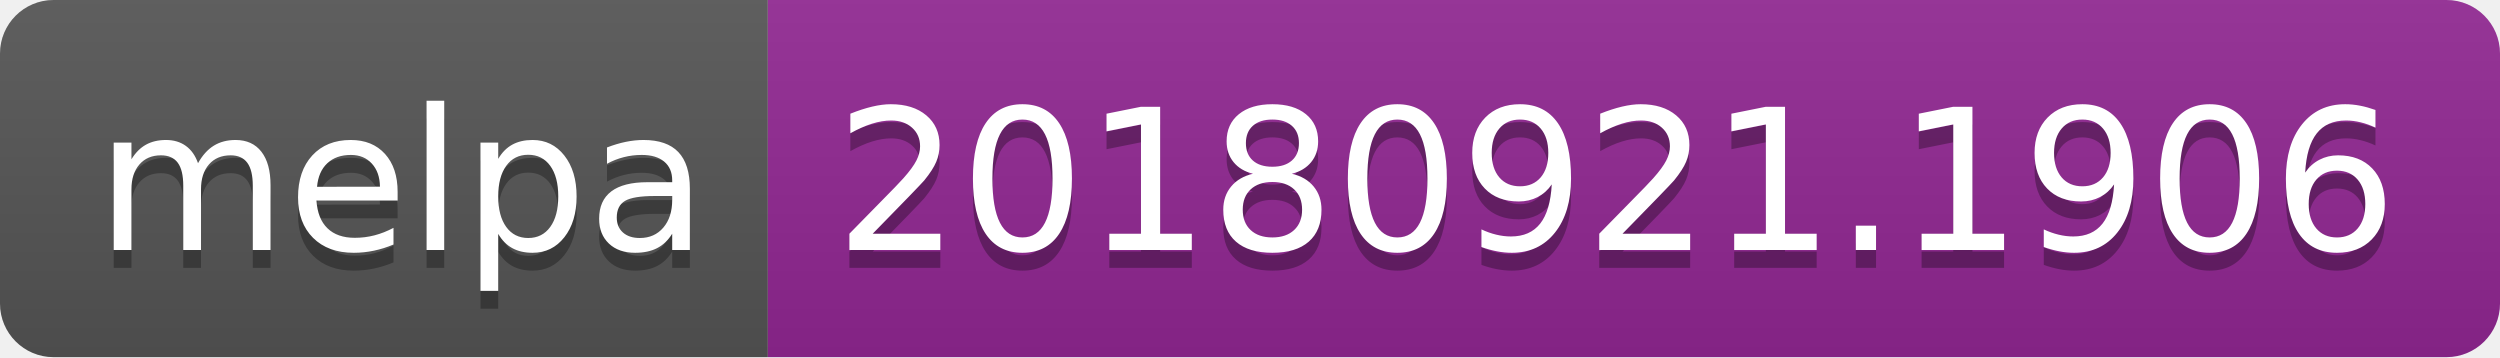
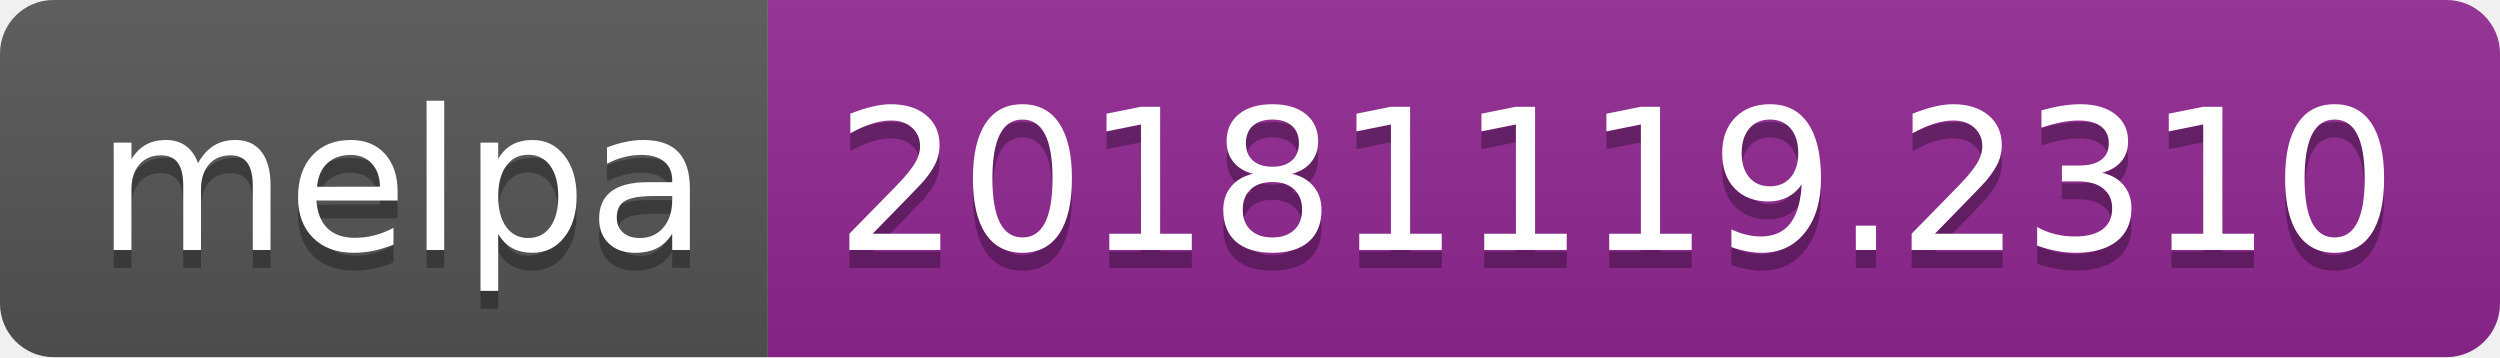
<svg xmlns="http://www.w3.org/2000/svg" width="140" height="20">
  <linearGradient id="b" x2="0" y2="100%">
    <stop offset="0" stop-color="#bbb" stop-opacity=".1" />
    <stop offset="1" stop-opacity=".1" />
  </linearGradient>
  <clipPath id="a">
    <rect width="140" height="20" rx="3" fill="#fff" />
  </clipPath>
  <g clip-path="url(#a)">
    <path fill="#555" d="M0 0h43v20H0z" />
    <path fill="#922793" d="M43 0h97v20H43z" />
    <path fill="url(#b)" d="M0 0h140v20H0z" />
  </g>
  <g fill="#fff" text-anchor="middle" font-family="DejaVu Sans,Verdana,Geneva,sans-serif" font-size="110">
    <text x="225" y="150" fill="#010101" fill-opacity=".3" transform="scale(.1)" textLength="330">melpa</text>
    <text x="225" y="140" transform="scale(.1)" textLength="330">melpa</text>
-     <text x="905" y="150" fill="#010101" fill-opacity=".3" transform="scale(.1)" textLength="870">20180921.1906</text>
-     <text x="905" y="140" transform="scale(.1)" textLength="870">20180921.1906</text>
+     <text x="905" y="150" fill="#010101" fill-opacity=".3" transform="scale(.1)" textLength="870">20181119.2310</text>
+     <text x="905" y="140" transform="scale(.1)" textLength="870">20181119.2310</text>
  </g>
</svg>
